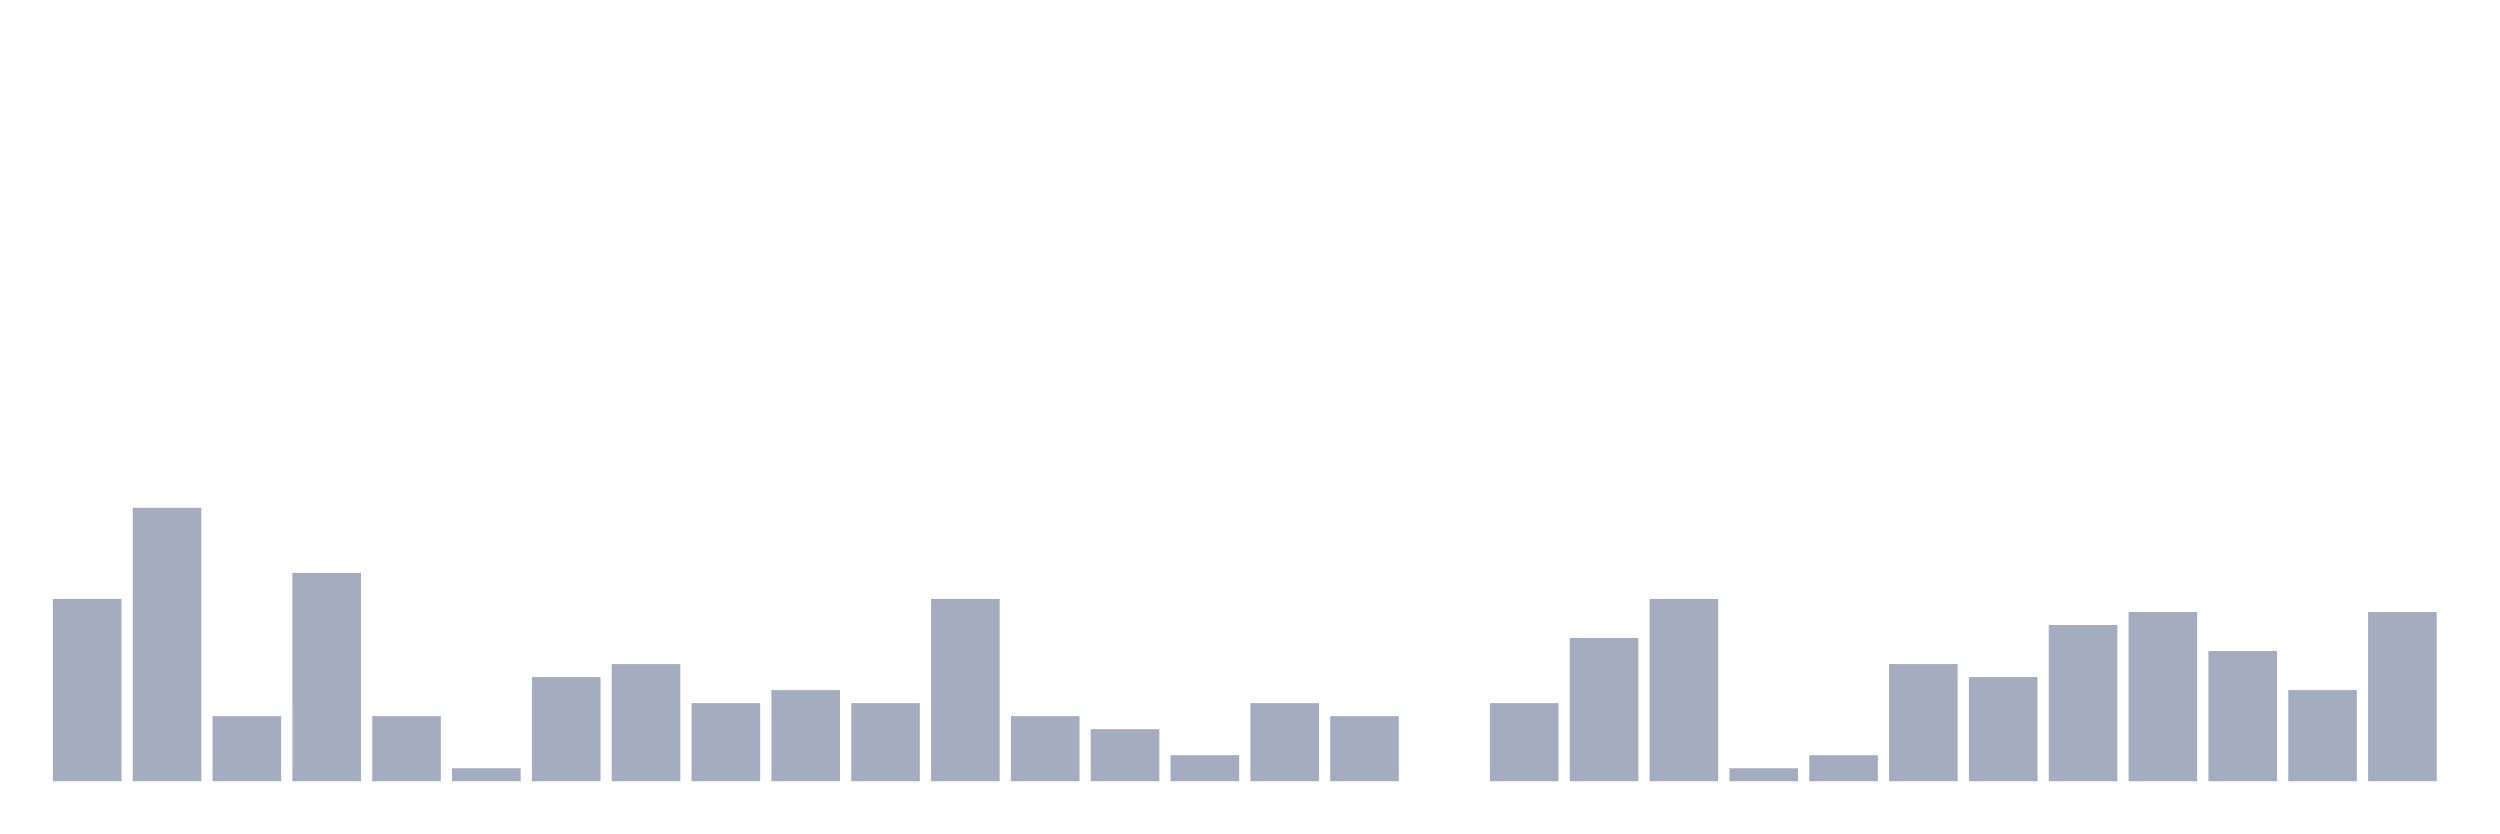
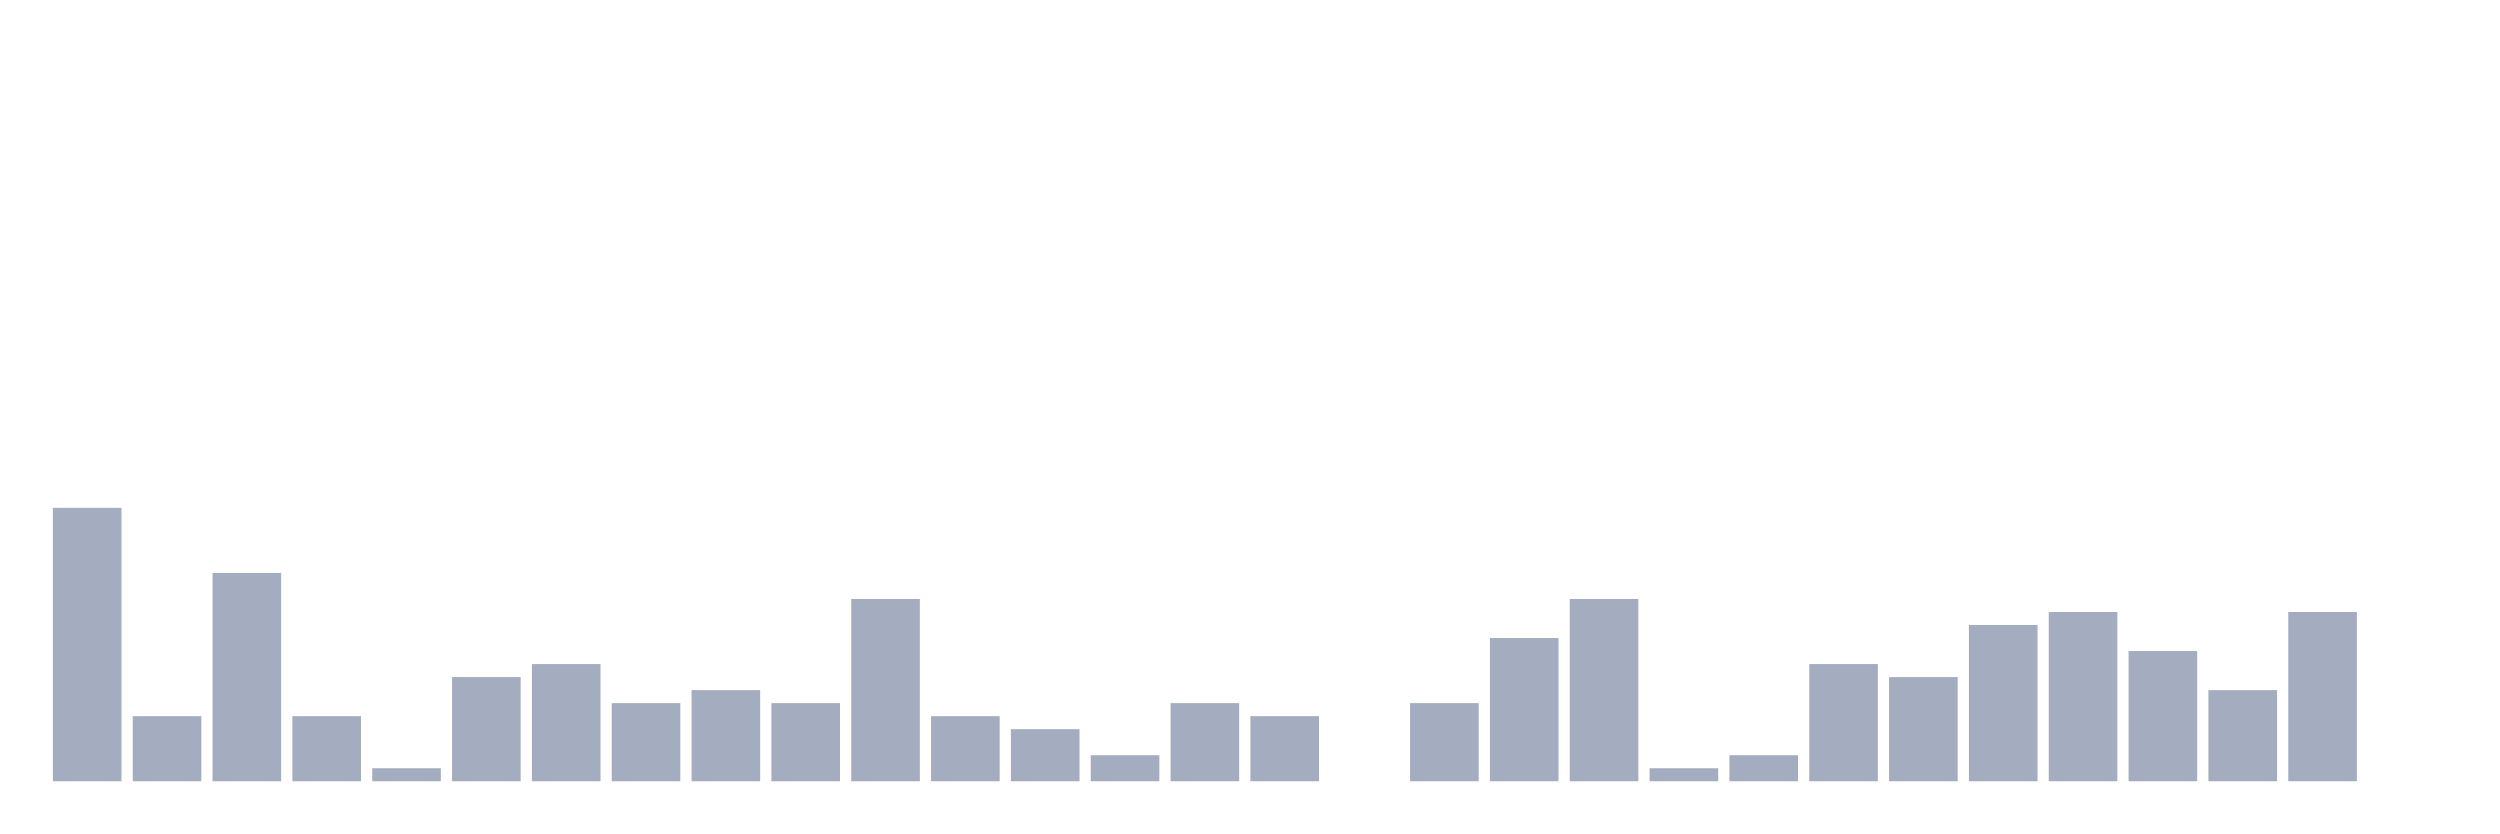
<svg xmlns="http://www.w3.org/2000/svg" viewBox="0 0 480 160">
  <g transform="translate(10,10)">
-     <rect class="bar" x="0.153" width="13.175" y="105" height="35" fill="rgb(164,173,192)" />
-     <rect class="bar" x="15.482" width="13.175" y="87.5" height="52.5" fill="rgb(164,173,192)" />
-     <rect class="bar" x="30.81" width="13.175" y="127.5" height="12.5" fill="rgb(164,173,192)" />
-     <rect class="bar" x="46.138" width="13.175" y="100" height="40" fill="rgb(164,173,192)" />
-     <rect class="bar" x="61.466" width="13.175" y="127.5" height="12.5" fill="rgb(164,173,192)" />
-     <rect class="bar" x="76.794" width="13.175" y="137.5" height="2.5" fill="rgb(164,173,192)" />
-     <rect class="bar" x="92.123" width="13.175" y="120" height="20" fill="rgb(164,173,192)" />
-     <rect class="bar" x="107.451" width="13.175" y="117.5" height="22.5" fill="rgb(164,173,192)" />
-     <rect class="bar" x="122.779" width="13.175" y="125" height="15" fill="rgb(164,173,192)" />
-     <rect class="bar" x="138.107" width="13.175" y="122.5" height="17.5" fill="rgb(164,173,192)" />
-     <rect class="bar" x="153.436" width="13.175" y="125" height="15" fill="rgb(164,173,192)" />
-     <rect class="bar" x="168.764" width="13.175" y="105" height="35" fill="rgb(164,173,192)" />
-     <rect class="bar" x="184.092" width="13.175" y="127.5" height="12.5" fill="rgb(164,173,192)" />
-     <rect class="bar" x="199.42" width="13.175" y="130" height="10" fill="rgb(164,173,192)" />
-     <rect class="bar" x="214.748" width="13.175" y="135" height="5" fill="rgb(164,173,192)" />
-     <rect class="bar" x="230.077" width="13.175" y="125" height="15" fill="rgb(164,173,192)" />
-     <rect class="bar" x="245.405" width="13.175" y="127.5" height="12.5" fill="rgb(164,173,192)" />
-     <rect class="bar" x="260.733" width="13.175" y="140" height="0" fill="rgb(164,173,192)" />
-     <rect class="bar" x="276.061" width="13.175" y="125" height="15" fill="rgb(164,173,192)" />
-     <rect class="bar" x="291.39" width="13.175" y="112.5" height="27.5" fill="rgb(164,173,192)" />
-     <rect class="bar" x="306.718" width="13.175" y="105" height="35" fill="rgb(164,173,192)" />
-     <rect class="bar" x="322.046" width="13.175" y="137.5" height="2.5" fill="rgb(164,173,192)" />
-     <rect class="bar" x="337.374" width="13.175" y="135" height="5" fill="rgb(164,173,192)" />
-     <rect class="bar" x="352.702" width="13.175" y="117.5" height="22.5" fill="rgb(164,173,192)" />
-     <rect class="bar" x="368.031" width="13.175" y="120" height="20" fill="rgb(164,173,192)" />
-     <rect class="bar" x="383.359" width="13.175" y="110" height="30" fill="rgb(164,173,192)" />
-     <rect class="bar" x="398.687" width="13.175" y="107.5" height="32.5" fill="rgb(164,173,192)" />
-     <rect class="bar" x="414.015" width="13.175" y="115" height="25" fill="rgb(164,173,192)" />
-     <rect class="bar" x="429.344" width="13.175" y="122.5" height="17.5" fill="rgb(164,173,192)" />
-     <rect class="bar" x="444.672" width="13.175" y="107.5" height="32.5" fill="rgb(164,173,192)" />
+     <rect class="bar" x="0.153" width="13.175" y="87.5" height="52.5" fill="rgb(164,173,192)" />
+     <rect class="bar" x="15.482" width="13.175" y="127.5" height="12.5" fill="rgb(164,173,192)" />
+     <rect class="bar" x="30.81" width="13.175" y="100" height="40" fill="rgb(164,173,192)" />
+     <rect class="bar" x="46.138" width="13.175" y="127.5" height="12.5" fill="rgb(164,173,192)" />
+     <rect class="bar" x="61.466" width="13.175" y="137.5" height="2.5" fill="rgb(164,173,192)" />
+     <rect class="bar" x="76.794" width="13.175" y="120" height="20" fill="rgb(164,173,192)" />
+     <rect class="bar" x="92.123" width="13.175" y="117.5" height="22.5" fill="rgb(164,173,192)" />
+     <rect class="bar" x="107.451" width="13.175" y="125" height="15" fill="rgb(164,173,192)" />
+     <rect class="bar" x="122.779" width="13.175" y="122.5" height="17.5" fill="rgb(164,173,192)" />
+     <rect class="bar" x="138.107" width="13.175" y="125" height="15" fill="rgb(164,173,192)" />
+     <rect class="bar" x="153.436" width="13.175" y="105" height="35" fill="rgb(164,173,192)" />
+     <rect class="bar" x="168.764" width="13.175" y="127.5" height="12.5" fill="rgb(164,173,192)" />
+     <rect class="bar" x="184.092" width="13.175" y="130" height="10" fill="rgb(164,173,192)" />
+     <rect class="bar" x="199.42" width="13.175" y="135" height="5" fill="rgb(164,173,192)" />
+     <rect class="bar" x="214.748" width="13.175" y="125" height="15" fill="rgb(164,173,192)" />
+     <rect class="bar" x="230.077" width="13.175" y="127.5" height="12.5" fill="rgb(164,173,192)" />
+     <rect class="bar" x="245.405" width="13.175" y="140" height="0" fill="rgb(164,173,192)" />
+     <rect class="bar" x="260.733" width="13.175" y="125" height="15" fill="rgb(164,173,192)" />
+     <rect class="bar" x="276.061" width="13.175" y="112.5" height="27.5" fill="rgb(164,173,192)" />
+     <rect class="bar" x="291.39" width="13.175" y="105" height="35" fill="rgb(164,173,192)" />
+     <rect class="bar" x="306.718" width="13.175" y="137.5" height="2.5" fill="rgb(164,173,192)" />
+     <rect class="bar" x="322.046" width="13.175" y="135" height="5" fill="rgb(164,173,192)" />
+     <rect class="bar" x="337.374" width="13.175" y="117.5" height="22.5" fill="rgb(164,173,192)" />
+     <rect class="bar" x="352.702" width="13.175" y="120" height="20" fill="rgb(164,173,192)" />
+     <rect class="bar" x="368.031" width="13.175" y="110" height="30" fill="rgb(164,173,192)" />
+     <rect class="bar" x="383.359" width="13.175" y="107.5" height="32.5" fill="rgb(164,173,192)" />
+     <rect class="bar" x="398.687" width="13.175" y="115" height="25" fill="rgb(164,173,192)" />
+     <rect class="bar" x="414.015" width="13.175" y="122.5" height="17.5" fill="rgb(164,173,192)" />
+     <rect class="bar" x="429.344" width="13.175" y="107.5" height="32.5" fill="rgb(164,173,192)" />
+     <rect class="bar" x="444.672" width="13.175" y="140" height="0" fill="rgb(164,173,192)" />
  </g>
</svg>
